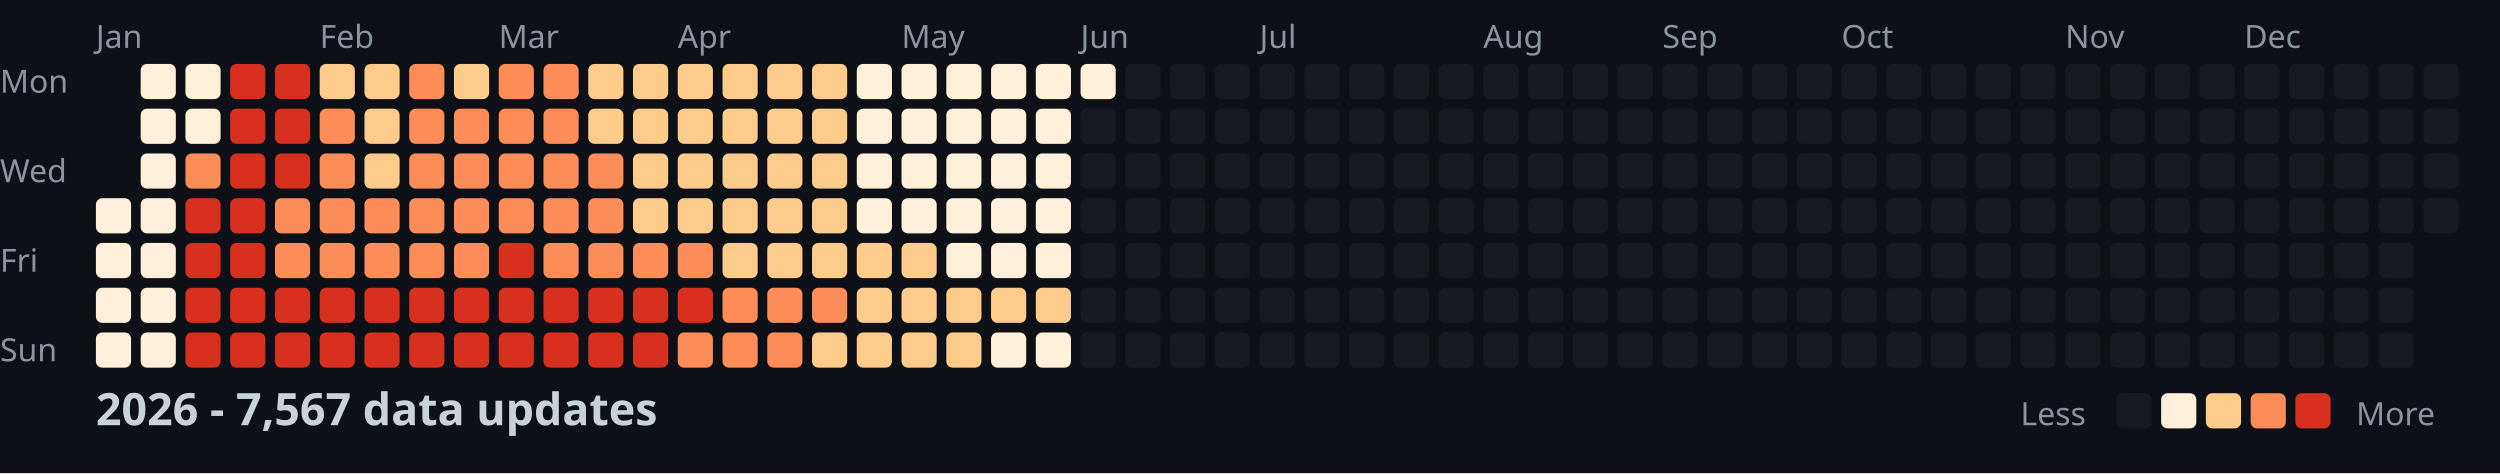
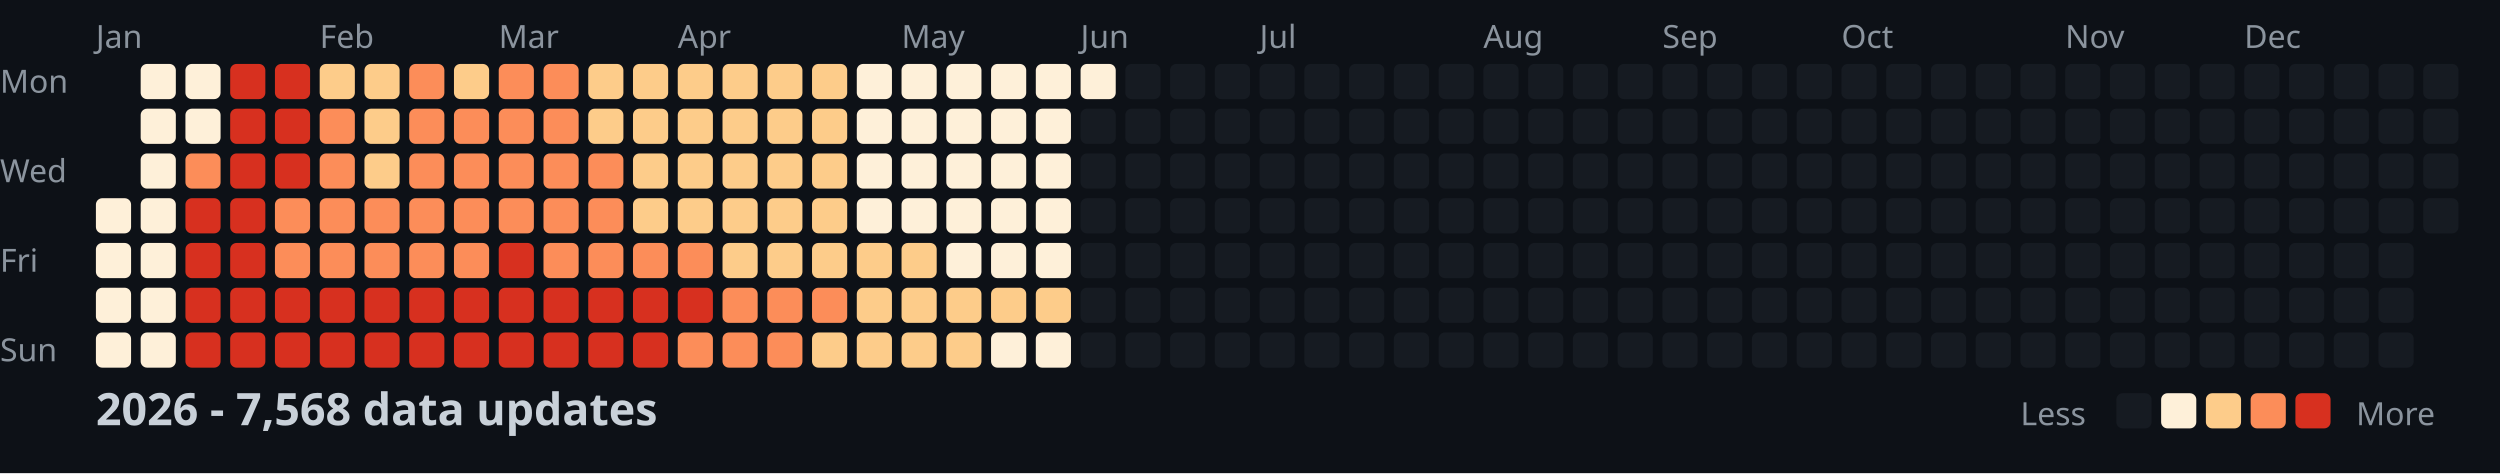
<svg xmlns="http://www.w3.org/2000/svg" width="782" height="148">
  <style>
    .month { font: 10px sans-serif; fill: #8b949e; }
    .day { font: 10px sans-serif; fill: #8b949e; }
    .title { font: bold 14px sans-serif; fill: #c9d1d9; }
    .legend { font: 10px sans-serif; fill: #8b949e; }
  </style>
  <rect width="100%" height="100%" fill="#0d1117" />
  <text x="0" y="29" class="day">Mon</text>
  <text x="0" y="57" class="day">Wed</text>
  <text x="0" y="85" class="day">Fri</text>
  <text x="0" y="113" class="day">Sun</text>
  <text x="30" y="15" class="month">Jan</text>
  <text x="100" y="15" class="month">Feb</text>
  <text x="156" y="15" class="month">Mar</text>
  <text x="212" y="15" class="month">Apr</text>
  <text x="282" y="15" class="month">May</text>
  <text x="338" y="15" class="month">Jun</text>
  <text x="394" y="15" class="month">Jul</text>
  <text x="464" y="15" class="month">Aug</text>
  <text x="520" y="15" class="month">Sep</text>
  <text x="576" y="15" class="month">Oct</text>
  <text x="646" y="15" class="month">Nov</text>
  <text x="702" y="15" class="month">Dec</text>
  <rect x="30" y="62" width="11" height="11" fill="#fef0d9" rx="2" />
  <rect x="30" y="76" width="11" height="11" fill="#fef0d9" rx="2" />
  <rect x="30" y="90" width="11" height="11" fill="#fef0d9" rx="2" />
  <rect x="30" y="104" width="11" height="11" fill="#fef0d9" rx="2" />
  <rect x="44" y="20" width="11" height="11" fill="#fef0d9" rx="2" />
  <rect x="44" y="34" width="11" height="11" fill="#fef0d9" rx="2" />
  <rect x="44" y="48" width="11" height="11" fill="#fef0d9" rx="2" />
  <rect x="44" y="62" width="11" height="11" fill="#fef0d9" rx="2" />
  <rect x="44" y="76" width="11" height="11" fill="#fef0d9" rx="2" />
  <rect x="44" y="90" width="11" height="11" fill="#fef0d9" rx="2" />
  <rect x="44" y="104" width="11" height="11" fill="#fef0d9" rx="2" />
  <rect x="58" y="20" width="11" height="11" fill="#fef0d9" rx="2" />
  <rect x="58" y="34" width="11" height="11" fill="#fef0d9" rx="2" />
  <rect x="58" y="48" width="11" height="11" fill="#fc8d59" rx="2" />
  <rect x="58" y="62" width="11" height="11" fill="#d7301f" rx="2" />
  <rect x="58" y="76" width="11" height="11" fill="#d7301f" rx="2" />
  <rect x="58" y="90" width="11" height="11" fill="#d7301f" rx="2" />
  <rect x="58" y="104" width="11" height="11" fill="#d7301f" rx="2" />
  <rect x="72" y="20" width="11" height="11" fill="#d7301f" rx="2" />
  <rect x="72" y="34" width="11" height="11" fill="#d7301f" rx="2" />
  <rect x="72" y="48" width="11" height="11" fill="#d7301f" rx="2" />
  <rect x="72" y="62" width="11" height="11" fill="#d7301f" rx="2" />
  <rect x="72" y="76" width="11" height="11" fill="#d7301f" rx="2" />
  <rect x="72" y="90" width="11" height="11" fill="#d7301f" rx="2" />
  <rect x="72" y="104" width="11" height="11" fill="#d7301f" rx="2" />
  <rect x="86" y="20" width="11" height="11" fill="#d7301f" rx="2" />
  <rect x="86" y="34" width="11" height="11" fill="#d7301f" rx="2" />
  <rect x="86" y="48" width="11" height="11" fill="#d7301f" rx="2" />
  <rect x="86" y="62" width="11" height="11" fill="#fc8d59" rx="2" />
  <rect x="86" y="76" width="11" height="11" fill="#fc8d59" rx="2" />
  <rect x="86" y="90" width="11" height="11" fill="#d7301f" rx="2" />
  <rect x="86" y="104" width="11" height="11" fill="#d7301f" rx="2" />
  <rect x="100" y="20" width="11" height="11" fill="#fdcc8a" rx="2" />
  <rect x="100" y="34" width="11" height="11" fill="#fc8d59" rx="2" />
  <rect x="100" y="48" width="11" height="11" fill="#fc8d59" rx="2" />
  <rect x="100" y="62" width="11" height="11" fill="#fc8d59" rx="2" />
  <rect x="100" y="76" width="11" height="11" fill="#fc8d59" rx="2" />
  <rect x="100" y="90" width="11" height="11" fill="#d7301f" rx="2" />
  <rect x="100" y="104" width="11" height="11" fill="#d7301f" rx="2" />
  <rect x="114" y="20" width="11" height="11" fill="#fdcc8a" rx="2" />
  <rect x="114" y="34" width="11" height="11" fill="#fdcc8a" rx="2" />
  <rect x="114" y="48" width="11" height="11" fill="#fdcc8a" rx="2" />
  <rect x="114" y="62" width="11" height="11" fill="#fc8d59" rx="2" />
  <rect x="114" y="76" width="11" height="11" fill="#fc8d59" rx="2" />
  <rect x="114" y="90" width="11" height="11" fill="#d7301f" rx="2" />
  <rect x="114" y="104" width="11" height="11" fill="#d7301f" rx="2" />
  <rect x="128" y="20" width="11" height="11" fill="#fc8d59" rx="2" />
  <rect x="128" y="34" width="11" height="11" fill="#fc8d59" rx="2" />
  <rect x="128" y="48" width="11" height="11" fill="#fc8d59" rx="2" />
  <rect x="128" y="62" width="11" height="11" fill="#fc8d59" rx="2" />
  <rect x="128" y="76" width="11" height="11" fill="#fc8d59" rx="2" />
  <rect x="128" y="90" width="11" height="11" fill="#d7301f" rx="2" />
  <rect x="128" y="104" width="11" height="11" fill="#d7301f" rx="2" />
  <rect x="142" y="20" width="11" height="11" fill="#fdcc8a" rx="2" />
  <rect x="142" y="34" width="11" height="11" fill="#fc8d59" rx="2" />
  <rect x="142" y="48" width="11" height="11" fill="#fc8d59" rx="2" />
  <rect x="142" y="62" width="11" height="11" fill="#fc8d59" rx="2" />
  <rect x="142" y="76" width="11" height="11" fill="#fc8d59" rx="2" />
  <rect x="142" y="90" width="11" height="11" fill="#d7301f" rx="2" />
  <rect x="142" y="104" width="11" height="11" fill="#d7301f" rx="2" />
  <rect x="156" y="20" width="11" height="11" fill="#fc8d59" rx="2" />
  <rect x="156" y="34" width="11" height="11" fill="#fc8d59" rx="2" />
  <rect x="156" y="48" width="11" height="11" fill="#fc8d59" rx="2" />
  <rect x="156" y="62" width="11" height="11" fill="#fc8d59" rx="2" />
  <rect x="156" y="76" width="11" height="11" fill="#d7301f" rx="2" />
  <rect x="156" y="90" width="11" height="11" fill="#d7301f" rx="2" />
  <rect x="156" y="104" width="11" height="11" fill="#d7301f" rx="2" />
  <rect x="170" y="20" width="11" height="11" fill="#fc8d59" rx="2" />
  <rect x="170" y="34" width="11" height="11" fill="#fc8d59" rx="2" />
  <rect x="170" y="48" width="11" height="11" fill="#fc8d59" rx="2" />
  <rect x="170" y="62" width="11" height="11" fill="#fc8d59" rx="2" />
  <rect x="170" y="76" width="11" height="11" fill="#fc8d59" rx="2" />
  <rect x="170" y="90" width="11" height="11" fill="#d7301f" rx="2" />
  <rect x="170" y="104" width="11" height="11" fill="#d7301f" rx="2" />
  <rect x="184" y="20" width="11" height="11" fill="#fdcc8a" rx="2" />
  <rect x="184" y="34" width="11" height="11" fill="#fdcc8a" rx="2" />
  <rect x="184" y="48" width="11" height="11" fill="#fc8d59" rx="2" />
  <rect x="184" y="62" width="11" height="11" fill="#fc8d59" rx="2" />
  <rect x="184" y="76" width="11" height="11" fill="#fc8d59" rx="2" />
  <rect x="184" y="90" width="11" height="11" fill="#d7301f" rx="2" />
  <rect x="184" y="104" width="11" height="11" fill="#d7301f" rx="2" />
  <rect x="198" y="20" width="11" height="11" fill="#fdcc8a" rx="2" />
  <rect x="198" y="34" width="11" height="11" fill="#fdcc8a" rx="2" />
  <rect x="198" y="48" width="11" height="11" fill="#fdcc8a" rx="2" />
  <rect x="198" y="62" width="11" height="11" fill="#fdcc8a" rx="2" />
  <rect x="198" y="76" width="11" height="11" fill="#fc8d59" rx="2" />
  <rect x="198" y="90" width="11" height="11" fill="#d7301f" rx="2" />
  <rect x="198" y="104" width="11" height="11" fill="#d7301f" rx="2" />
  <rect x="212" y="20" width="11" height="11" fill="#fdcc8a" rx="2" />
  <rect x="212" y="34" width="11" height="11" fill="#fdcc8a" rx="2" />
  <rect x="212" y="48" width="11" height="11" fill="#fdcc8a" rx="2" />
  <rect x="212" y="62" width="11" height="11" fill="#fdcc8a" rx="2" />
  <rect x="212" y="76" width="11" height="11" fill="#fc8d59" rx="2" />
  <rect x="212" y="90" width="11" height="11" fill="#d7301f" rx="2" />
  <rect x="212" y="104" width="11" height="11" fill="#fc8d59" rx="2" />
  <rect x="226" y="20" width="11" height="11" fill="#fdcc8a" rx="2" />
  <rect x="226" y="34" width="11" height="11" fill="#fdcc8a" rx="2" />
  <rect x="226" y="48" width="11" height="11" fill="#fdcc8a" rx="2" />
  <rect x="226" y="62" width="11" height="11" fill="#fdcc8a" rx="2" />
  <rect x="226" y="76" width="11" height="11" fill="#fdcc8a" rx="2" />
  <rect x="226" y="90" width="11" height="11" fill="#fc8d59" rx="2" />
  <rect x="226" y="104" width="11" height="11" fill="#fc8d59" rx="2" />
  <rect x="240" y="20" width="11" height="11" fill="#fdcc8a" rx="2" />
  <rect x="240" y="34" width="11" height="11" fill="#fdcc8a" rx="2" />
  <rect x="240" y="48" width="11" height="11" fill="#fdcc8a" rx="2" />
  <rect x="240" y="62" width="11" height="11" fill="#fdcc8a" rx="2" />
  <rect x="240" y="76" width="11" height="11" fill="#fdcc8a" rx="2" />
  <rect x="240" y="90" width="11" height="11" fill="#fc8d59" rx="2" />
  <rect x="240" y="104" width="11" height="11" fill="#fc8d59" rx="2" />
  <rect x="254" y="20" width="11" height="11" fill="#fdcc8a" rx="2" />
  <rect x="254" y="34" width="11" height="11" fill="#fdcc8a" rx="2" />
  <rect x="254" y="48" width="11" height="11" fill="#fdcc8a" rx="2" />
  <rect x="254" y="62" width="11" height="11" fill="#fdcc8a" rx="2" />
  <rect x="254" y="76" width="11" height="11" fill="#fdcc8a" rx="2" />
  <rect x="254" y="90" width="11" height="11" fill="#fc8d59" rx="2" />
  <rect x="254" y="104" width="11" height="11" fill="#fdcc8a" rx="2" />
  <rect x="268" y="20" width="11" height="11" fill="#fef0d9" rx="2" />
  <rect x="268" y="34" width="11" height="11" fill="#fef0d9" rx="2" />
  <rect x="268" y="48" width="11" height="11" fill="#fef0d9" rx="2" />
  <rect x="268" y="62" width="11" height="11" fill="#fef0d9" rx="2" />
  <rect x="268" y="76" width="11" height="11" fill="#fdcc8a" rx="2" />
  <rect x="268" y="90" width="11" height="11" fill="#fdcc8a" rx="2" />
  <rect x="268" y="104" width="11" height="11" fill="#fdcc8a" rx="2" />
  <rect x="282" y="20" width="11" height="11" fill="#fef0d9" rx="2" />
  <rect x="282" y="34" width="11" height="11" fill="#fef0d9" rx="2" />
  <rect x="282" y="48" width="11" height="11" fill="#fef0d9" rx="2" />
  <rect x="282" y="62" width="11" height="11" fill="#fef0d9" rx="2" />
  <rect x="282" y="76" width="11" height="11" fill="#fdcc8a" rx="2" />
  <rect x="282" y="90" width="11" height="11" fill="#fdcc8a" rx="2" />
  <rect x="282" y="104" width="11" height="11" fill="#fdcc8a" rx="2" />
  <rect x="296" y="20" width="11" height="11" fill="#fef0d9" rx="2" />
  <rect x="296" y="34" width="11" height="11" fill="#fef0d9" rx="2" />
  <rect x="296" y="48" width="11" height="11" fill="#fef0d9" rx="2" />
  <rect x="296" y="62" width="11" height="11" fill="#fef0d9" rx="2" />
  <rect x="296" y="76" width="11" height="11" fill="#fef0d9" rx="2" />
  <rect x="296" y="90" width="11" height="11" fill="#fdcc8a" rx="2" />
  <rect x="296" y="104" width="11" height="11" fill="#fdcc8a" rx="2" />
  <rect x="310" y="20" width="11" height="11" fill="#fef0d9" rx="2" />
  <rect x="310" y="34" width="11" height="11" fill="#fef0d9" rx="2" />
  <rect x="310" y="48" width="11" height="11" fill="#fef0d9" rx="2" />
  <rect x="310" y="62" width="11" height="11" fill="#fef0d9" rx="2" />
  <rect x="310" y="76" width="11" height="11" fill="#fef0d9" rx="2" />
  <rect x="310" y="90" width="11" height="11" fill="#fdcc8a" rx="2" />
  <rect x="310" y="104" width="11" height="11" fill="#fef0d9" rx="2" />
  <rect x="324" y="20" width="11" height="11" fill="#fef0d9" rx="2" />
  <rect x="324" y="34" width="11" height="11" fill="#fef0d9" rx="2" />
  <rect x="324" y="48" width="11" height="11" fill="#fef0d9" rx="2" />
  <rect x="324" y="62" width="11" height="11" fill="#fef0d9" rx="2" />
  <rect x="324" y="76" width="11" height="11" fill="#fef0d9" rx="2" />
  <rect x="324" y="90" width="11" height="11" fill="#fdcc8a" rx="2" />
  <rect x="324" y="104" width="11" height="11" fill="#fef0d9" rx="2" />
  <rect x="338" y="20" width="11" height="11" fill="#fef0d9" rx="2" />
  <rect x="338" y="34" width="11" height="11" fill="#161b22" rx="2" />
  <rect x="338" y="48" width="11" height="11" fill="#161b22" rx="2" />
  <rect x="338" y="62" width="11" height="11" fill="#161b22" rx="2" />
  <rect x="338" y="76" width="11" height="11" fill="#161b22" rx="2" />
  <rect x="338" y="90" width="11" height="11" fill="#161b22" rx="2" />
  <rect x="338" y="104" width="11" height="11" fill="#161b22" rx="2" />
  <rect x="352" y="20" width="11" height="11" fill="#161b22" rx="2" />
  <rect x="352" y="34" width="11" height="11" fill="#161b22" rx="2" />
  <rect x="352" y="48" width="11" height="11" fill="#161b22" rx="2" />
  <rect x="352" y="62" width="11" height="11" fill="#161b22" rx="2" />
  <rect x="352" y="76" width="11" height="11" fill="#161b22" rx="2" />
  <rect x="352" y="90" width="11" height="11" fill="#161b22" rx="2" />
  <rect x="352" y="104" width="11" height="11" fill="#161b22" rx="2" />
  <rect x="366" y="20" width="11" height="11" fill="#161b22" rx="2" />
  <rect x="366" y="34" width="11" height="11" fill="#161b22" rx="2" />
  <rect x="366" y="48" width="11" height="11" fill="#161b22" rx="2" />
  <rect x="366" y="62" width="11" height="11" fill="#161b22" rx="2" />
  <rect x="366" y="76" width="11" height="11" fill="#161b22" rx="2" />
  <rect x="366" y="90" width="11" height="11" fill="#161b22" rx="2" />
  <rect x="366" y="104" width="11" height="11" fill="#161b22" rx="2" />
  <rect x="380" y="20" width="11" height="11" fill="#161b22" rx="2" />
  <rect x="380" y="34" width="11" height="11" fill="#161b22" rx="2" />
  <rect x="380" y="48" width="11" height="11" fill="#161b22" rx="2" />
  <rect x="380" y="62" width="11" height="11" fill="#161b22" rx="2" />
  <rect x="380" y="76" width="11" height="11" fill="#161b22" rx="2" />
  <rect x="380" y="90" width="11" height="11" fill="#161b22" rx="2" />
  <rect x="380" y="104" width="11" height="11" fill="#161b22" rx="2" />
  <rect x="394" y="20" width="11" height="11" fill="#161b22" rx="2" />
  <rect x="394" y="34" width="11" height="11" fill="#161b22" rx="2" />
  <rect x="394" y="48" width="11" height="11" fill="#161b22" rx="2" />
  <rect x="394" y="62" width="11" height="11" fill="#161b22" rx="2" />
  <rect x="394" y="76" width="11" height="11" fill="#161b22" rx="2" />
  <rect x="394" y="90" width="11" height="11" fill="#161b22" rx="2" />
  <rect x="394" y="104" width="11" height="11" fill="#161b22" rx="2" />
  <rect x="408" y="20" width="11" height="11" fill="#161b22" rx="2" />
  <rect x="408" y="34" width="11" height="11" fill="#161b22" rx="2" />
  <rect x="408" y="48" width="11" height="11" fill="#161b22" rx="2" />
  <rect x="408" y="62" width="11" height="11" fill="#161b22" rx="2" />
  <rect x="408" y="76" width="11" height="11" fill="#161b22" rx="2" />
  <rect x="408" y="90" width="11" height="11" fill="#161b22" rx="2" />
  <rect x="408" y="104" width="11" height="11" fill="#161b22" rx="2" />
  <rect x="422" y="20" width="11" height="11" fill="#161b22" rx="2" />
  <rect x="422" y="34" width="11" height="11" fill="#161b22" rx="2" />
  <rect x="422" y="48" width="11" height="11" fill="#161b22" rx="2" />
  <rect x="422" y="62" width="11" height="11" fill="#161b22" rx="2" />
  <rect x="422" y="76" width="11" height="11" fill="#161b22" rx="2" />
  <rect x="422" y="90" width="11" height="11" fill="#161b22" rx="2" />
  <rect x="422" y="104" width="11" height="11" fill="#161b22" rx="2" />
  <rect x="436" y="20" width="11" height="11" fill="#161b22" rx="2" />
  <rect x="436" y="34" width="11" height="11" fill="#161b22" rx="2" />
  <rect x="436" y="48" width="11" height="11" fill="#161b22" rx="2" />
  <rect x="436" y="62" width="11" height="11" fill="#161b22" rx="2" />
  <rect x="436" y="76" width="11" height="11" fill="#161b22" rx="2" />
  <rect x="436" y="90" width="11" height="11" fill="#161b22" rx="2" />
  <rect x="436" y="104" width="11" height="11" fill="#161b22" rx="2" />
  <rect x="450" y="20" width="11" height="11" fill="#161b22" rx="2" />
  <rect x="450" y="34" width="11" height="11" fill="#161b22" rx="2" />
  <rect x="450" y="48" width="11" height="11" fill="#161b22" rx="2" />
  <rect x="450" y="62" width="11" height="11" fill="#161b22" rx="2" />
  <rect x="450" y="76" width="11" height="11" fill="#161b22" rx="2" />
  <rect x="450" y="90" width="11" height="11" fill="#161b22" rx="2" />
  <rect x="450" y="104" width="11" height="11" fill="#161b22" rx="2" />
  <rect x="464" y="20" width="11" height="11" fill="#161b22" rx="2" />
  <rect x="464" y="34" width="11" height="11" fill="#161b22" rx="2" />
  <rect x="464" y="48" width="11" height="11" fill="#161b22" rx="2" />
  <rect x="464" y="62" width="11" height="11" fill="#161b22" rx="2" />
  <rect x="464" y="76" width="11" height="11" fill="#161b22" rx="2" />
  <rect x="464" y="90" width="11" height="11" fill="#161b22" rx="2" />
  <rect x="464" y="104" width="11" height="11" fill="#161b22" rx="2" />
  <rect x="478" y="20" width="11" height="11" fill="#161b22" rx="2" />
  <rect x="478" y="34" width="11" height="11" fill="#161b22" rx="2" />
  <rect x="478" y="48" width="11" height="11" fill="#161b22" rx="2" />
  <rect x="478" y="62" width="11" height="11" fill="#161b22" rx="2" />
  <rect x="478" y="76" width="11" height="11" fill="#161b22" rx="2" />
  <rect x="478" y="90" width="11" height="11" fill="#161b22" rx="2" />
  <rect x="478" y="104" width="11" height="11" fill="#161b22" rx="2" />
  <rect x="492" y="20" width="11" height="11" fill="#161b22" rx="2" />
  <rect x="492" y="34" width="11" height="11" fill="#161b22" rx="2" />
  <rect x="492" y="48" width="11" height="11" fill="#161b22" rx="2" />
  <rect x="492" y="62" width="11" height="11" fill="#161b22" rx="2" />
  <rect x="492" y="76" width="11" height="11" fill="#161b22" rx="2" />
  <rect x="492" y="90" width="11" height="11" fill="#161b22" rx="2" />
  <rect x="492" y="104" width="11" height="11" fill="#161b22" rx="2" />
  <rect x="506" y="20" width="11" height="11" fill="#161b22" rx="2" />
  <rect x="506" y="34" width="11" height="11" fill="#161b22" rx="2" />
  <rect x="506" y="48" width="11" height="11" fill="#161b22" rx="2" />
  <rect x="506" y="62" width="11" height="11" fill="#161b22" rx="2" />
  <rect x="506" y="76" width="11" height="11" fill="#161b22" rx="2" />
  <rect x="506" y="90" width="11" height="11" fill="#161b22" rx="2" />
  <rect x="506" y="104" width="11" height="11" fill="#161b22" rx="2" />
  <rect x="520" y="20" width="11" height="11" fill="#161b22" rx="2" />
  <rect x="520" y="34" width="11" height="11" fill="#161b22" rx="2" />
  <rect x="520" y="48" width="11" height="11" fill="#161b22" rx="2" />
  <rect x="520" y="62" width="11" height="11" fill="#161b22" rx="2" />
  <rect x="520" y="76" width="11" height="11" fill="#161b22" rx="2" />
  <rect x="520" y="90" width="11" height="11" fill="#161b22" rx="2" />
  <rect x="520" y="104" width="11" height="11" fill="#161b22" rx="2" />
  <rect x="534" y="20" width="11" height="11" fill="#161b22" rx="2" />
  <rect x="534" y="34" width="11" height="11" fill="#161b22" rx="2" />
  <rect x="534" y="48" width="11" height="11" fill="#161b22" rx="2" />
  <rect x="534" y="62" width="11" height="11" fill="#161b22" rx="2" />
  <rect x="534" y="76" width="11" height="11" fill="#161b22" rx="2" />
  <rect x="534" y="90" width="11" height="11" fill="#161b22" rx="2" />
  <rect x="534" y="104" width="11" height="11" fill="#161b22" rx="2" />
  <rect x="548" y="20" width="11" height="11" fill="#161b22" rx="2" />
  <rect x="548" y="34" width="11" height="11" fill="#161b22" rx="2" />
  <rect x="548" y="48" width="11" height="11" fill="#161b22" rx="2" />
  <rect x="548" y="62" width="11" height="11" fill="#161b22" rx="2" />
  <rect x="548" y="76" width="11" height="11" fill="#161b22" rx="2" />
  <rect x="548" y="90" width="11" height="11" fill="#161b22" rx="2" />
  <rect x="548" y="104" width="11" height="11" fill="#161b22" rx="2" />
  <rect x="562" y="20" width="11" height="11" fill="#161b22" rx="2" />
  <rect x="562" y="34" width="11" height="11" fill="#161b22" rx="2" />
  <rect x="562" y="48" width="11" height="11" fill="#161b22" rx="2" />
  <rect x="562" y="62" width="11" height="11" fill="#161b22" rx="2" />
  <rect x="562" y="76" width="11" height="11" fill="#161b22" rx="2" />
  <rect x="562" y="90" width="11" height="11" fill="#161b22" rx="2" />
  <rect x="562" y="104" width="11" height="11" fill="#161b22" rx="2" />
  <rect x="576" y="20" width="11" height="11" fill="#161b22" rx="2" />
  <rect x="576" y="34" width="11" height="11" fill="#161b22" rx="2" />
  <rect x="576" y="48" width="11" height="11" fill="#161b22" rx="2" />
  <rect x="576" y="62" width="11" height="11" fill="#161b22" rx="2" />
  <rect x="576" y="76" width="11" height="11" fill="#161b22" rx="2" />
  <rect x="576" y="90" width="11" height="11" fill="#161b22" rx="2" />
  <rect x="576" y="104" width="11" height="11" fill="#161b22" rx="2" />
  <rect x="590" y="20" width="11" height="11" fill="#161b22" rx="2" />
  <rect x="590" y="34" width="11" height="11" fill="#161b22" rx="2" />
  <rect x="590" y="48" width="11" height="11" fill="#161b22" rx="2" />
  <rect x="590" y="62" width="11" height="11" fill="#161b22" rx="2" />
  <rect x="590" y="76" width="11" height="11" fill="#161b22" rx="2" />
  <rect x="590" y="90" width="11" height="11" fill="#161b22" rx="2" />
  <rect x="590" y="104" width="11" height="11" fill="#161b22" rx="2" />
  <rect x="604" y="20" width="11" height="11" fill="#161b22" rx="2" />
  <rect x="604" y="34" width="11" height="11" fill="#161b22" rx="2" />
  <rect x="604" y="48" width="11" height="11" fill="#161b22" rx="2" />
  <rect x="604" y="62" width="11" height="11" fill="#161b22" rx="2" />
  <rect x="604" y="76" width="11" height="11" fill="#161b22" rx="2" />
  <rect x="604" y="90" width="11" height="11" fill="#161b22" rx="2" />
  <rect x="604" y="104" width="11" height="11" fill="#161b22" rx="2" />
  <rect x="618" y="20" width="11" height="11" fill="#161b22" rx="2" />
  <rect x="618" y="34" width="11" height="11" fill="#161b22" rx="2" />
  <rect x="618" y="48" width="11" height="11" fill="#161b22" rx="2" />
  <rect x="618" y="62" width="11" height="11" fill="#161b22" rx="2" />
  <rect x="618" y="76" width="11" height="11" fill="#161b22" rx="2" />
  <rect x="618" y="90" width="11" height="11" fill="#161b22" rx="2" />
  <rect x="618" y="104" width="11" height="11" fill="#161b22" rx="2" />
  <rect x="632" y="20" width="11" height="11" fill="#161b22" rx="2" />
  <rect x="632" y="34" width="11" height="11" fill="#161b22" rx="2" />
  <rect x="632" y="48" width="11" height="11" fill="#161b22" rx="2" />
  <rect x="632" y="62" width="11" height="11" fill="#161b22" rx="2" />
  <rect x="632" y="76" width="11" height="11" fill="#161b22" rx="2" />
  <rect x="632" y="90" width="11" height="11" fill="#161b22" rx="2" />
  <rect x="632" y="104" width="11" height="11" fill="#161b22" rx="2" />
  <rect x="646" y="20" width="11" height="11" fill="#161b22" rx="2" />
  <rect x="646" y="34" width="11" height="11" fill="#161b22" rx="2" />
  <rect x="646" y="48" width="11" height="11" fill="#161b22" rx="2" />
  <rect x="646" y="62" width="11" height="11" fill="#161b22" rx="2" />
  <rect x="646" y="76" width="11" height="11" fill="#161b22" rx="2" />
  <rect x="646" y="90" width="11" height="11" fill="#161b22" rx="2" />
  <rect x="646" y="104" width="11" height="11" fill="#161b22" rx="2" />
  <rect x="660" y="20" width="11" height="11" fill="#161b22" rx="2" />
  <rect x="660" y="34" width="11" height="11" fill="#161b22" rx="2" />
  <rect x="660" y="48" width="11" height="11" fill="#161b22" rx="2" />
  <rect x="660" y="62" width="11" height="11" fill="#161b22" rx="2" />
  <rect x="660" y="76" width="11" height="11" fill="#161b22" rx="2" />
  <rect x="660" y="90" width="11" height="11" fill="#161b22" rx="2" />
  <rect x="660" y="104" width="11" height="11" fill="#161b22" rx="2" />
  <rect x="674" y="20" width="11" height="11" fill="#161b22" rx="2" />
  <rect x="674" y="34" width="11" height="11" fill="#161b22" rx="2" />
  <rect x="674" y="48" width="11" height="11" fill="#161b22" rx="2" />
  <rect x="674" y="62" width="11" height="11" fill="#161b22" rx="2" />
  <rect x="674" y="76" width="11" height="11" fill="#161b22" rx="2" />
  <rect x="674" y="90" width="11" height="11" fill="#161b22" rx="2" />
  <rect x="674" y="104" width="11" height="11" fill="#161b22" rx="2" />
  <rect x="688" y="20" width="11" height="11" fill="#161b22" rx="2" />
  <rect x="688" y="34" width="11" height="11" fill="#161b22" rx="2" />
  <rect x="688" y="48" width="11" height="11" fill="#161b22" rx="2" />
  <rect x="688" y="62" width="11" height="11" fill="#161b22" rx="2" />
  <rect x="688" y="76" width="11" height="11" fill="#161b22" rx="2" />
  <rect x="688" y="90" width="11" height="11" fill="#161b22" rx="2" />
  <rect x="688" y="104" width="11" height="11" fill="#161b22" rx="2" />
  <rect x="702" y="20" width="11" height="11" fill="#161b22" rx="2" />
  <rect x="702" y="34" width="11" height="11" fill="#161b22" rx="2" />
  <rect x="702" y="48" width="11" height="11" fill="#161b22" rx="2" />
  <rect x="702" y="62" width="11" height="11" fill="#161b22" rx="2" />
  <rect x="702" y="76" width="11" height="11" fill="#161b22" rx="2" />
  <rect x="702" y="90" width="11" height="11" fill="#161b22" rx="2" />
  <rect x="702" y="104" width="11" height="11" fill="#161b22" rx="2" />
  <rect x="716" y="20" width="11" height="11" fill="#161b22" rx="2" />
  <rect x="716" y="34" width="11" height="11" fill="#161b22" rx="2" />
  <rect x="716" y="48" width="11" height="11" fill="#161b22" rx="2" />
  <rect x="716" y="62" width="11" height="11" fill="#161b22" rx="2" />
  <rect x="716" y="76" width="11" height="11" fill="#161b22" rx="2" />
  <rect x="716" y="90" width="11" height="11" fill="#161b22" rx="2" />
  <rect x="716" y="104" width="11" height="11" fill="#161b22" rx="2" />
  <rect x="730" y="20" width="11" height="11" fill="#161b22" rx="2" />
  <rect x="730" y="34" width="11" height="11" fill="#161b22" rx="2" />
  <rect x="730" y="48" width="11" height="11" fill="#161b22" rx="2" />
  <rect x="730" y="62" width="11" height="11" fill="#161b22" rx="2" />
  <rect x="730" y="76" width="11" height="11" fill="#161b22" rx="2" />
  <rect x="730" y="90" width="11" height="11" fill="#161b22" rx="2" />
  <rect x="730" y="104" width="11" height="11" fill="#161b22" rx="2" />
  <rect x="744" y="20" width="11" height="11" fill="#161b22" rx="2" />
  <rect x="744" y="34" width="11" height="11" fill="#161b22" rx="2" />
  <rect x="744" y="48" width="11" height="11" fill="#161b22" rx="2" />
  <rect x="744" y="62" width="11" height="11" fill="#161b22" rx="2" />
  <rect x="744" y="76" width="11" height="11" fill="#161b22" rx="2" />
  <rect x="744" y="90" width="11" height="11" fill="#161b22" rx="2" />
  <rect x="744" y="104" width="11" height="11" fill="#161b22" rx="2" />
  <rect x="758" y="20" width="11" height="11" fill="#161b22" rx="2" />
  <rect x="758" y="34" width="11" height="11" fill="#161b22" rx="2" />
  <rect x="758" y="48" width="11" height="11" fill="#161b22" rx="2" />
  <rect x="758" y="62" width="11" height="11" fill="#161b22" rx="2" />
-   <text x="30" y="133" class="title">2026 - 7,567 data updates</text>
+   <text x="30" y="133" class="title">2026 - 7,568 data updates</text>
  <text x="632" y="133" class="legend">Less</text>
  <rect x="662" y="123" width="11" height="11" fill="#161b22" rx="2" />
  <rect x="676" y="123" width="11" height="11" fill="#fef0d9" rx="2" />
  <rect x="690" y="123" width="11" height="11" fill="#fdcc8a" rx="2" />
  <rect x="704" y="123" width="11" height="11" fill="#fc8d59" rx="2" />
  <rect x="718" y="123" width="11" height="11" fill="#d7301f" rx="2" />
  <text x="737" y="133" class="legend">More</text>
</svg>
